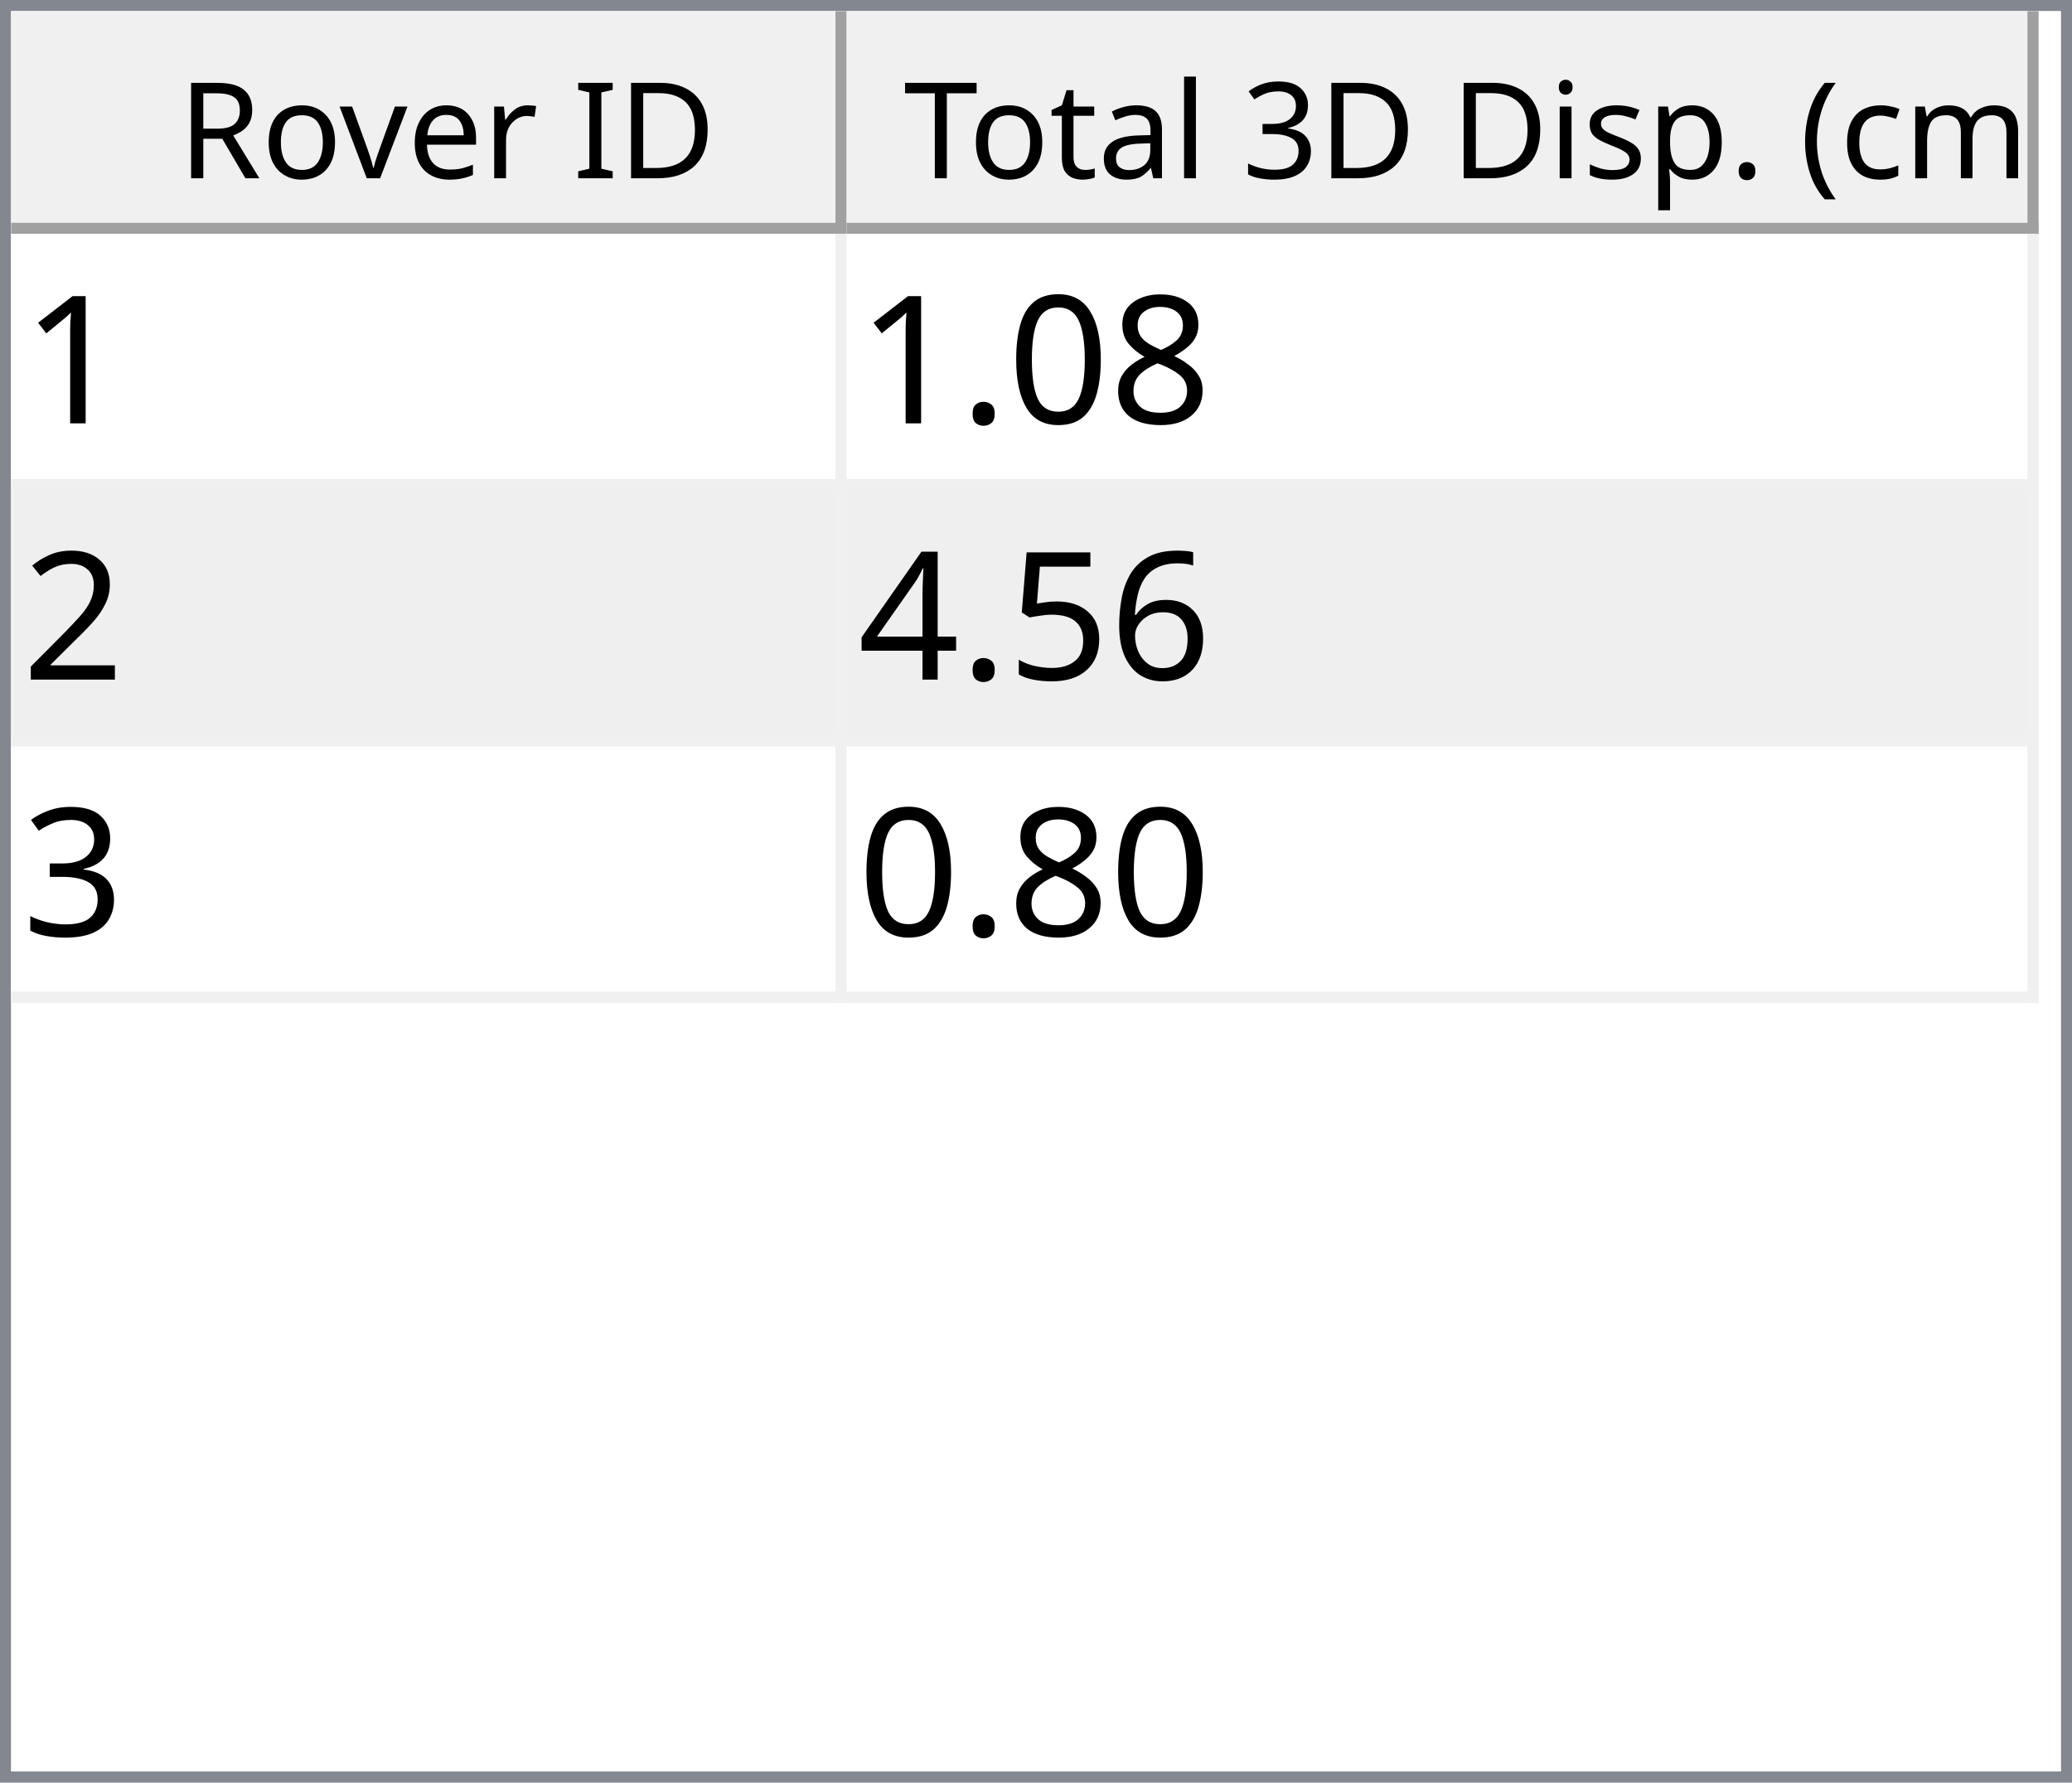
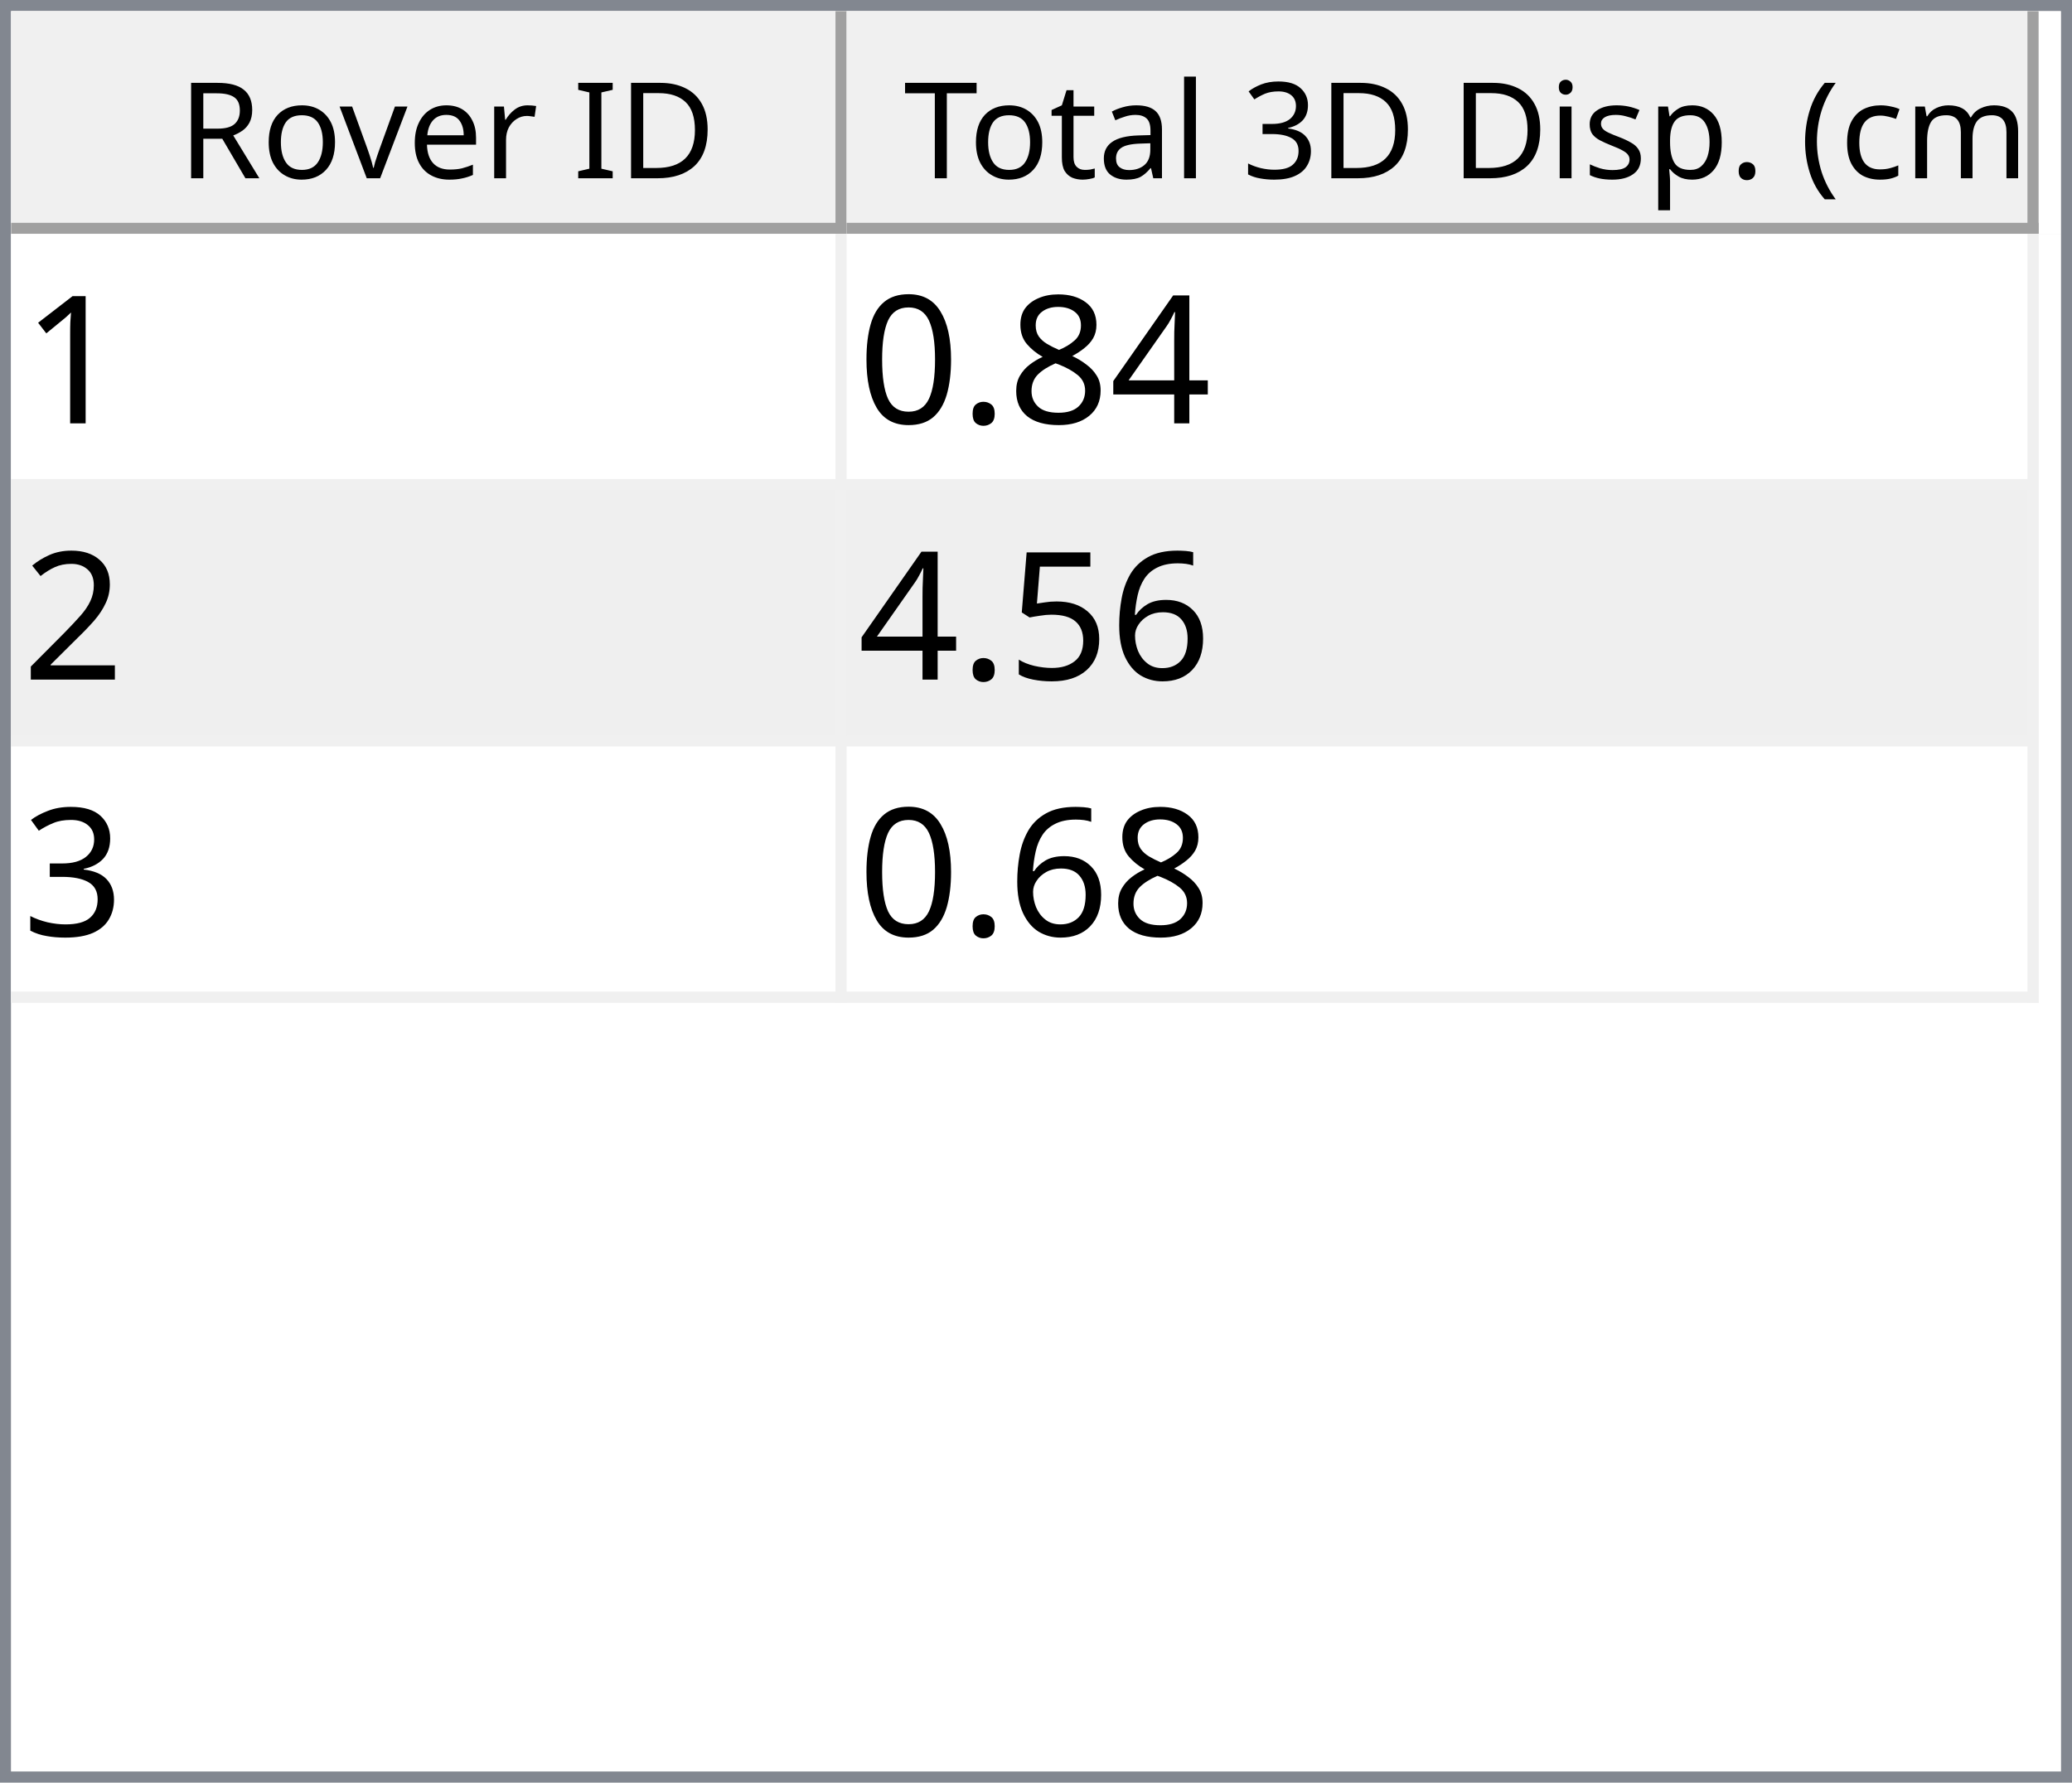
<svg xmlns="http://www.w3.org/2000/svg" style="fill-opacity:1; color-rendering:auto; color-interpolation:auto; text-rendering:auto; stroke:black; stroke-linecap:square; stroke-miterlimit:10; shape-rendering:auto; stroke-opacity:1; fill:black; stroke-dasharray:none; font-weight:normal; stroke-width:1; font-family:'Dialog'; font-style:normal; stroke-linejoin:miter; font-size:12px; stroke-dashoffset:0; image-rendering:auto;" width="186" height="160">
  <defs id="genericDefs" />
  <g>
    <defs id="defs1">
      <clipPath clipPathUnits="userSpaceOnUse" id="clipPath1">
        <path d="M0 0 L186 0 L186 160 L0 160 L0 0 Z" />
      </clipPath>
      <clipPath clipPathUnits="userSpaceOnUse" id="clipPath2">
        <path d="M0 0 L0 160 L186 160 L186 0 Z" />
      </clipPath>
      <clipPath clipPathUnits="userSpaceOnUse" id="clipPath3">
        <path d="M0 0 L0 20 L184 20 L184 0 Z" />
      </clipPath>
      <clipPath clipPathUnits="userSpaceOnUse" id="clipPath4">
        <path d="M0 0 L0 20 L75 20 L75 0 Z" />
      </clipPath>
      <clipPath clipPathUnits="userSpaceOnUse" id="clipPath5">
        <path d="M1 1 L1 19 L74 19 L74 1 Z" />
      </clipPath>
      <clipPath clipPathUnits="userSpaceOnUse" id="clipPath6">
        <path d="M0 0 L0 18 L73 18 L73 0 Z" />
      </clipPath>
      <clipPath clipPathUnits="userSpaceOnUse" id="clipPath7">
        <path d="M-0.5 -0.5 L-0.5 19.5 L74.5 19.5 L74.5 -0.5 Z" />
      </clipPath>
      <clipPath clipPathUnits="userSpaceOnUse" id="clipPath8">
        <path d="M0 0 L0 20 L107 20 L107 0 Z" />
      </clipPath>
      <clipPath clipPathUnits="userSpaceOnUse" id="clipPath9">
        <path d="M1 1 L1 19 L106 19 L106 1 Z" />
      </clipPath>
      <clipPath clipPathUnits="userSpaceOnUse" id="clipPath10">
        <path d="M0 0 L0 18 L105 18 L105 0 Z" />
      </clipPath>
      <clipPath clipPathUnits="userSpaceOnUse" id="clipPath11">
        <path d="M-0.5 -0.5 L-0.5 19.5 L106.5 19.5 L106.5 -0.5 Z" />
      </clipPath>
      <clipPath clipPathUnits="userSpaceOnUse" id="clipPath12">
        <path d="M0 0 L0 138 L184 138 L184 0 Z" />
      </clipPath>
      <clipPath clipPathUnits="userSpaceOnUse" id="clipPath13">
        <path d="M0 0 L0 69 L182 69 L182 0 Z" />
      </clipPath>
      <clipPath clipPathUnits="userSpaceOnUse" id="clipPath14">
        <path d="M-0.5 -0.5 L-0.5 68.5 L181.5 68.5 L181.5 -0.5 Z" />
      </clipPath>
      <clipPath clipPathUnits="userSpaceOnUse" id="clipPath15">
        <path d="M0 0 L0 22 L74 22 L74 0 Z" />
      </clipPath>
      <clipPath clipPathUnits="userSpaceOnUse" id="clipPath16">
        <path d="M0 0 L0 22 L106 22 L106 0 Z" />
      </clipPath>
      <font horiz-adv-x="64.551" id="font1">
        <font-face ascent="107.91" descent="25.098" units-per-em="100" style="font-style:normal; font-family:Segoe UI; font-weight:normal;" />
        <missing-glyph horiz-adv-x="64.551" d="M8.109 0 L8.109 68.266 L56.453 68.266 L56.453 0 L8.109 0 ZM15.328 7.234 L49.219 7.234 L49.219 61.031 L15.328 61.031 L15.328 7.234 Z" />
        <glyph unicode="D" horiz-adv-x="70.117" d="M9.188 0 L9.188 70.016 L28.516 70.016 Q65.531 70.016 65.531 35.891 Q65.531 19.672 55.25 9.836 Q44.969 0 27.734 0 L9.188 0 ZM17.391 62.594 L17.391 7.422 L27.828 7.422 Q41.609 7.422 49.273 14.797 Q56.938 22.172 56.938 35.688 Q56.938 62.594 28.328 62.594 L17.391 62.594 Z" />
        <glyph unicode="I" horiz-adv-x="26.611" d="M17.391 0 L9.188 0 L9.188 70.016 L17.391 70.016 L17.391 0 Z" />
        <glyph unicode=" " horiz-adv-x="27.393" d="" />
        <glyph unicode="r" horiz-adv-x="34.766" d="M34.188 41.891 Q32.078 43.5 28.125 43.5 Q23 43.5 19.555 38.672 Q16.109 33.844 16.109 25.484 L16.109 0 L8.109 0 L8.109 50 L16.109 50 L16.109 39.703 L16.312 39.703 Q18.016 44.969 21.531 47.922 Q25.047 50.875 29.391 50.875 Q32.516 50.875 34.188 50.203 L34.188 41.891 Z" />
        <glyph unicode="e" horiz-adv-x="52.295" d="M48.297 23 L12.984 23 Q13.188 14.656 17.484 10.109 Q21.781 5.562 29.297 5.562 Q37.75 5.562 44.828 11.141 L44.828 3.609 Q38.234 -1.172 27.391 -1.172 Q16.797 -1.172 10.742 5.641 Q4.688 12.453 4.688 24.812 Q4.688 36.469 11.305 43.82 Q17.922 51.172 27.734 51.172 Q37.547 51.172 42.922 44.828 Q48.297 38.484 48.297 27.203 L48.297 23 ZM40.094 29.781 Q40.047 36.719 36.75 40.578 Q33.453 44.438 27.594 44.438 Q21.922 44.438 17.969 40.383 Q14.016 36.328 13.094 29.781 L40.094 29.781 Z" />
        <glyph unicode="v" horiz-adv-x="47.9" d="M47.406 50 L27.484 0 L19.625 0 L0.688 50 L9.469 50 L22.172 13.672 Q23.578 9.672 23.922 6.688 L24.125 6.688 Q24.609 10.453 25.688 13.484 L38.969 50 L47.406 50 Z" />
        <glyph unicode="o" horiz-adv-x="58.594" d="M29 -1.172 Q17.922 -1.172 11.305 5.836 Q4.688 12.844 4.688 24.422 Q4.688 37.016 11.57 44.094 Q18.453 51.172 30.172 51.172 Q41.359 51.172 47.633 44.289 Q53.906 37.406 53.906 25.203 Q53.906 13.234 47.141 6.031 Q40.375 -1.172 29 -1.172 ZM29.594 44.438 Q21.875 44.438 17.383 39.188 Q12.891 33.938 12.891 24.703 Q12.891 15.828 17.43 10.695 Q21.969 5.562 29.594 5.562 Q37.359 5.562 41.531 10.594 Q45.703 15.625 45.703 24.906 Q45.703 34.281 41.531 39.359 Q37.359 44.438 29.594 44.438 Z" />
        <glyph unicode="R" horiz-adv-x="59.814" d="M59.375 0 L49.609 0 L37.891 19.625 Q36.281 22.359 34.766 24.289 Q33.25 26.219 31.664 27.438 Q30.078 28.656 28.25 29.219 Q26.422 29.781 24.125 29.781 L17.391 29.781 L17.391 0 L9.188 0 L9.188 70.016 L30.078 70.016 Q34.672 70.016 38.555 68.867 Q42.438 67.719 45.289 65.375 Q48.141 63.031 49.758 59.547 Q51.375 56.062 51.375 51.375 Q51.375 47.703 50.273 44.656 Q49.172 41.609 47.148 39.211 Q45.125 36.812 42.266 35.133 Q39.406 33.453 35.844 32.516 L35.844 32.328 Q37.594 31.547 38.891 30.547 Q40.188 29.547 41.359 28.18 Q42.531 26.812 43.68 25.078 Q44.828 23.344 46.234 21.047 L59.375 0 ZM17.391 62.594 L17.391 37.203 L28.516 37.203 Q31.594 37.203 34.203 38.133 Q36.812 39.062 38.719 40.797 Q40.625 42.531 41.703 45.047 Q42.781 47.562 42.781 50.688 Q42.781 56.297 39.141 59.445 Q35.5 62.594 28.609 62.594 L17.391 62.594 Z" />
        <glyph unicode=")" horiz-adv-x="30.176" d="M8.297 -15.922 L1.172 -15.922 Q16.406 2.344 16.406 26.812 Q16.406 51.469 1.078 70.016 L8.297 70.016 Q23.531 52.156 23.531 26.703 Q23.531 1.375 8.297 -15.922 Z" />
        <glyph unicode="m" horiz-adv-x="86.133" d="M79.109 0 L71.094 0 L71.094 28.719 Q71.094 37.016 68.531 40.727 Q65.969 44.438 59.906 44.438 Q54.781 44.438 51.195 39.75 Q47.609 35.062 47.609 28.516 L47.609 0 L39.594 0 L39.594 29.688 Q39.594 44.438 28.219 44.438 Q22.953 44.438 19.531 40.016 Q16.109 35.594 16.109 28.516 L16.109 0 L8.109 0 L8.109 50 L16.109 50 L16.109 42.094 L16.312 42.094 Q21.625 51.172 31.844 51.172 Q36.969 51.172 40.773 48.312 Q44.578 45.453 46 40.828 Q51.562 51.172 62.594 51.172 Q79.109 51.172 79.109 30.812 L79.109 0 Z" />
        <glyph unicode="c" horiz-adv-x="46.191" d="M42.188 2.297 Q36.422 -1.172 28.516 -1.172 Q17.828 -1.172 11.258 5.789 Q4.688 12.75 4.688 23.828 Q4.688 36.188 11.766 43.68 Q18.844 51.172 30.672 51.172 Q37.25 51.172 42.281 48.734 L42.281 40.531 Q36.719 44.438 30.375 44.438 Q22.703 44.438 17.797 38.945 Q12.891 33.453 12.891 24.516 Q12.891 15.719 17.508 10.641 Q22.125 5.562 29.891 5.562 Q36.422 5.562 42.188 9.906 L42.188 2.297 Z" />
        <glyph unicode="(" horiz-adv-x="30.176" d="M29.109 -15.922 L21.969 -15.922 Q6.844 1.375 6.844 26.703 Q6.844 52.156 21.969 70.016 L29.203 70.016 Q13.875 51.469 13.875 26.812 Q13.875 2.344 29.109 -15.922 Z" />
        <glyph unicode="." horiz-adv-x="21.68" d="M10.891 -1.078 Q8.641 -1.078 7.055 0.539 Q5.469 2.156 5.469 4.391 Q5.469 6.641 7.055 8.273 Q8.641 9.906 10.891 9.906 Q13.188 9.906 14.797 8.273 Q16.406 6.641 16.406 4.391 Q16.406 2.156 14.797 0.539 Q13.188 -1.078 10.891 -1.078 Z" />
        <glyph unicode="p" horiz-adv-x="58.789" d="M16.312 7.234 L16.109 7.234 L16.109 -23 L8.109 -23 L8.109 50 L16.109 50 L16.109 41.219 L16.312 41.219 Q22.219 51.172 33.594 51.172 Q43.266 51.172 48.688 44.461 Q54.109 37.75 54.109 26.469 Q54.109 13.922 48 6.375 Q41.891 -1.172 31.297 -1.172 Q21.578 -1.172 16.312 7.234 ZM16.109 27.391 L16.109 20.406 Q16.109 14.203 20.141 9.883 Q24.172 5.562 30.375 5.562 Q37.641 5.562 41.773 11.133 Q45.906 16.703 45.906 26.609 Q45.906 34.969 42.047 39.703 Q38.188 44.438 31.594 44.438 Q24.609 44.438 20.359 39.578 Q16.109 34.719 16.109 27.391 Z" />
        <glyph unicode="s" horiz-adv-x="42.432" d="M5.078 1.812 L5.078 10.406 Q11.625 5.562 19.484 5.562 Q30.031 5.562 30.031 12.594 Q30.031 14.594 29.125 15.992 Q28.219 17.391 26.68 18.461 Q25.141 19.531 23.07 20.383 Q21 21.234 18.609 22.172 Q15.281 23.484 12.766 24.828 Q10.25 26.172 8.57 27.859 Q6.891 29.547 6.031 31.695 Q5.172 33.844 5.172 36.719 Q5.172 40.234 6.789 42.945 Q8.406 45.656 11.086 47.484 Q13.766 49.312 17.211 50.242 Q20.656 51.172 24.312 51.172 Q30.812 51.172 35.938 48.922 L35.938 40.828 Q30.422 44.438 23.25 44.438 Q21 44.438 19.195 43.922 Q17.391 43.406 16.094 42.477 Q14.797 41.547 14.086 40.258 Q13.375 38.969 13.375 37.406 Q13.375 35.453 14.086 34.133 Q14.797 32.812 16.164 31.789 Q17.531 30.766 19.484 29.938 Q21.438 29.109 23.922 28.125 Q27.25 26.859 29.883 25.516 Q32.516 24.172 34.375 22.484 Q36.234 20.797 37.234 18.602 Q38.234 16.406 38.234 13.375 Q38.234 9.672 36.602 6.938 Q34.969 4.203 32.234 2.398 Q29.5 0.594 25.93 -0.289 Q22.359 -1.172 18.453 -1.172 Q10.75 -1.172 5.078 1.812 Z" />
        <glyph unicode="i" horiz-adv-x="24.219" d="M12.203 62.703 Q10.062 62.703 8.547 64.164 Q7.031 65.625 7.031 67.875 Q7.031 70.125 8.547 71.609 Q10.062 73.094 12.203 73.094 Q14.406 73.094 15.945 71.609 Q17.484 70.125 17.484 67.875 Q17.484 65.719 15.945 64.211 Q14.406 62.703 12.203 62.703 ZM16.109 0 L8.109 0 L8.109 50 L16.109 50 L16.109 0 Z" />
        <glyph unicode="3" horiz-adv-x="53.906" d="M46.531 19.828 Q46.531 15.094 44.75 11.211 Q42.969 7.328 39.719 4.57 Q36.469 1.812 31.93 0.297 Q27.391 -1.219 21.922 -1.219 Q11.922 -1.219 6 2.594 L6 11.188 Q13.094 5.609 22.219 5.609 Q25.875 5.609 28.828 6.539 Q31.781 7.469 33.906 9.227 Q36.031 10.984 37.18 13.477 Q38.328 15.969 38.328 19.094 Q38.328 32.812 18.797 32.812 L12.984 32.812 L12.984 39.594 L18.5 39.594 Q35.797 39.594 35.797 52.484 Q35.797 64.406 22.609 64.406 Q15.188 64.406 8.688 59.422 L8.688 67.188 Q15.375 71.188 24.609 71.188 Q29 71.188 32.57 69.969 Q36.141 68.75 38.68 66.555 Q41.219 64.359 42.609 61.281 Q44 58.203 44 54.5 Q44 40.672 30.031 36.719 L30.031 36.531 Q33.594 36.141 36.625 34.797 Q39.656 33.453 41.852 31.305 Q44.047 29.156 45.289 26.25 Q46.531 23.344 46.531 19.828 Z" />
        <glyph unicode="l" horiz-adv-x="24.219" d="M16.109 0 L8.109 0 L8.109 74.031 L16.109 74.031 L16.109 0 Z" />
        <glyph unicode="a" horiz-adv-x="50.879" d="M43.891 0 L35.891 0 L35.891 7.812 L35.688 7.812 Q30.469 -1.172 20.312 -1.172 Q12.844 -1.172 8.617 2.781 Q4.391 6.734 4.391 13.281 Q4.391 27.297 20.906 29.594 L35.891 31.688 Q35.891 44.438 25.594 44.438 Q16.547 44.438 9.281 38.281 L9.281 46.484 Q16.656 51.172 26.266 51.172 Q43.891 51.172 43.891 32.516 L43.891 0 ZM35.891 25.297 L23.828 23.641 Q18.266 22.859 15.43 20.875 Q12.594 18.891 12.594 13.875 Q12.594 10.203 15.211 7.883 Q17.828 5.562 22.172 5.562 Q28.125 5.562 32.008 9.742 Q35.891 13.922 35.891 20.312 L35.891 25.297 Z" />
        <glyph unicode="t" horiz-adv-x="33.887" d="M31.297 0.484 Q28.469 -1.078 23.828 -1.078 Q10.688 -1.078 10.688 13.578 L10.688 43.172 L2.094 43.172 L2.094 50 L10.688 50 L10.688 62.203 L18.703 64.797 L18.703 50 L31.297 50 L31.297 43.172 L18.703 43.172 L18.703 14.984 Q18.703 9.969 20.414 7.82 Q22.125 5.672 26.078 5.672 Q29.109 5.672 31.297 7.328 L31.297 0.484 Z" />
        <glyph unicode="T" horiz-adv-x="52.393" d="M50.594 62.594 L30.375 62.594 L30.375 0 L22.172 0 L22.172 62.594 L2 62.594 L2 70.016 L50.594 70.016 L50.594 62.594 Z" />
      </font>
      <font horiz-adv-x="75.0" id="font2">
        <font-face ascent="100.537" descent="21.973" units-per-em="100" style="font-style:normal; font-family:sans-serif; font-weight:normal;" />
        <missing-glyph horiz-adv-x="75.0" d="M12.5 0 L12.5 62.5 L62.5 62.5 L62.5 0 L12.5 0 ZM14.062 1.562 L60.938 1.562 L60.938 60.938 L14.062 60.938 L14.062 1.562 Z" />
        <glyph unicode="1" horiz-adv-x="55.615" d="M37.25 0 L28.469 0 L28.469 56 Q25.297 52.984 20.141 49.953 Q14.984 46.922 10.891 45.406 L10.891 53.906 Q18.266 57.375 23.781 62.305 Q29.297 67.234 31.594 71.875 L37.25 71.875 L37.25 0 Z" />
+         <glyph unicode="4" horiz-adv-x="55.615" d="M32.328 0 L32.328 17.141 L1.266 17.141 L1.266 25.203 L33.938 71.578 L41.109 71.578 L41.109 25.203 L50.781 25.203 L50.781 17.141 L41.109 17.141 L41.109 0 L32.328 0 ZM32.328 25.203 L32.328 57.469 L9.906 25.203 L32.328 25.203 Z" />
        <glyph unicode="8" horiz-adv-x="55.615" d="M17.672 38.812 Q12.203 40.828 9.57 44.539 Q6.938 48.25 6.938 53.422 Q6.938 61.234 12.555 66.555 Q18.172 71.875 27.484 71.875 Q36.859 71.875 42.578 66.43 Q48.297 60.984 48.297 53.172 Q48.297 48.188 45.68 44.508 Q43.062 40.828 37.75 38.812 Q44.344 36.672 47.781 31.883 Q51.219 27.094 51.219 20.453 Q51.219 11.281 44.727 5.031 Q38.234 -1.219 27.641 -1.219 Q17.047 -1.219 10.547 5.055 Q4.047 11.328 4.047 20.703 Q4.047 27.688 7.594 32.398 Q11.141 37.109 17.672 38.812 ZM15.922 53.719 Q15.922 48.641 19.195 45.414 Q22.469 42.188 27.688 42.188 Q32.766 42.188 36.016 45.383 Q39.266 48.578 39.266 53.219 Q39.266 58.062 35.914 61.359 Q32.562 64.656 27.594 64.656 Q22.562 64.656 19.242 61.43 Q15.922 58.203 15.922 53.719 ZM13.094 20.656 Q13.094 16.891 14.875 13.375 Q16.656 9.859 20.172 7.93 Q23.688 6 27.734 6 Q34.031 6 38.133 10.055 Q42.234 14.109 42.234 20.359 Q42.234 26.703 38.016 30.859 Q33.797 35.016 27.438 35.016 Q21.234 35.016 17.164 30.914 Q13.094 26.812 13.094 20.656 Z" />
+         <glyph unicode="." horiz-adv-x="27.783" d="M9.078 0 L9.078 10.016 L19.094 10.016 L19.094 0 L9.078 0 Z" />
        <glyph unicode="0" horiz-adv-x="55.615" d="M4.156 35.297 Q4.156 48 6.766 55.742 Q9.375 63.484 14.523 67.68 Q19.672 71.875 27.484 71.875 Q33.25 71.875 37.594 69.555 Q41.938 67.234 44.773 62.867 Q47.609 58.5 49.219 52.227 Q50.828 45.953 50.828 35.297 Q50.828 22.703 48.242 14.969 Q45.656 7.234 40.508 3.008 Q35.359 -1.219 27.484 -1.219 Q17.141 -1.219 11.234 6.203 Q4.156 15.141 4.156 35.297 ZM13.188 35.297 Q13.188 17.672 17.312 11.836 Q21.438 6 27.484 6 Q33.547 6 37.672 11.859 Q41.797 17.719 41.797 35.297 Q41.797 52.984 37.672 58.789 Q33.547 64.594 27.391 64.594 Q21.344 64.594 17.719 59.469 Q13.188 52.938 13.188 35.297 Z" />
-         <glyph unicode="." horiz-adv-x="27.783" d="M9.078 0 L9.078 10.016 L19.094 10.016 L19.094 0 L9.078 0 Z" />
        <glyph unicode="2" horiz-adv-x="55.615" d="M50.344 8.453 L50.344 0 L3.031 0 Q2.938 3.172 4.047 6.109 Q5.859 10.938 9.836 15.625 Q13.812 20.312 21.344 26.469 Q33.016 36.031 37.117 41.625 Q41.219 47.219 41.219 52.203 Q41.219 57.422 37.477 61.008 Q33.734 64.594 27.734 64.594 Q21.391 64.594 17.578 60.789 Q13.766 56.984 13.719 50.25 L4.688 51.172 Q5.609 61.281 11.664 66.578 Q17.719 71.875 27.938 71.875 Q38.234 71.875 44.242 66.164 Q50.25 60.453 50.25 52 Q50.25 47.703 48.492 43.555 Q46.734 39.406 42.656 34.812 Q38.578 30.219 29.109 22.219 Q21.188 15.578 18.945 13.211 Q16.703 10.844 15.234 8.453 L50.344 8.453 Z" />
        <glyph unicode="6" horiz-adv-x="55.615" d="M49.75 54.047 L41.016 53.375 Q39.844 58.547 37.703 60.891 Q34.125 64.656 28.906 64.656 Q24.703 64.656 21.531 62.312 Q17.391 59.281 14.992 53.469 Q12.594 47.656 12.5 36.922 Q15.672 41.75 20.266 44.094 Q24.859 46.438 29.891 46.438 Q38.672 46.438 44.852 39.969 Q51.031 33.5 51.031 23.25 Q51.031 16.5 48.125 10.719 Q45.219 4.938 40.141 1.859 Q35.062 -1.219 28.609 -1.219 Q17.625 -1.219 10.695 6.859 Q3.766 14.938 3.766 33.5 Q3.766 54.25 11.422 63.672 Q18.109 71.875 29.438 71.875 Q37.891 71.875 43.289 67.141 Q48.688 62.406 49.75 54.047 ZM13.875 23.188 Q13.875 18.656 15.797 14.508 Q17.719 10.359 21.188 8.18 Q24.656 6 28.469 6 Q34.031 6 38.039 10.492 Q42.047 14.984 42.047 22.703 Q42.047 30.125 38.086 34.398 Q34.125 38.672 28.125 38.672 Q22.172 38.672 18.023 34.398 Q13.875 30.125 13.875 23.188 Z" />
        <glyph unicode="5" horiz-adv-x="55.615" d="M4.156 18.75 L13.375 19.531 Q14.406 12.797 18.141 9.398 Q21.875 6 27.156 6 Q33.5 6 37.891 10.789 Q42.281 15.578 42.281 23.484 Q42.281 31 38.062 35.352 Q33.844 39.703 27 39.703 Q22.75 39.703 19.336 37.773 Q15.922 35.844 13.969 32.766 L5.719 33.844 L12.641 70.609 L48.25 70.609 L48.25 62.203 L19.672 62.203 L15.828 42.969 Q22.266 47.469 29.344 47.469 Q38.719 47.469 45.164 40.969 Q51.609 34.469 51.609 24.266 Q51.609 14.547 45.953 7.469 Q39.062 -1.219 27.156 -1.219 Q17.391 -1.219 11.211 4.25 Q5.031 9.719 4.156 18.75 Z" />
-         <glyph unicode="4" horiz-adv-x="55.615" d="M32.328 0 L32.328 17.141 L1.266 17.141 L1.266 25.203 L33.938 71.578 L41.109 71.578 L41.109 25.203 L50.781 25.203 L50.781 17.141 L41.109 17.141 L41.109 0 L32.328 0 ZM32.328 25.203 L32.328 57.469 L9.906 25.203 L32.328 25.203 Z" />
        <glyph unicode="3" horiz-adv-x="55.615" d="M4.203 18.891 L12.984 20.062 Q14.5 12.594 18.141 9.297 Q21.781 6 27 6 Q33.203 6 37.477 10.297 Q41.75 14.594 41.75 20.953 Q41.75 27 37.797 30.93 Q33.844 34.859 27.734 34.859 Q25.25 34.859 21.531 33.891 L22.516 41.609 Q23.391 41.5 23.922 41.5 Q29.547 41.5 34.039 44.43 Q38.531 47.359 38.531 53.469 Q38.531 58.297 35.258 61.477 Q31.984 64.656 26.812 64.656 Q21.688 64.656 18.266 61.43 Q14.844 58.203 13.875 51.766 L5.078 53.328 Q6.688 62.156 12.398 67.016 Q18.109 71.875 26.609 71.875 Q32.469 71.875 37.398 69.359 Q42.328 66.844 44.945 62.5 Q47.562 58.156 47.562 53.266 Q47.562 48.641 45.07 44.828 Q42.578 41.016 37.703 38.766 Q44.047 37.312 47.562 32.695 Q51.078 28.078 51.078 21.141 Q51.078 11.766 44.242 5.25 Q37.406 -1.266 26.953 -1.266 Q17.531 -1.266 11.305 4.352 Q5.078 9.969 4.203 18.891 Z" />
      </font>
    </defs>
    <g style="fill:white; stroke:white;">
      <rect x="0" y="0" width="186" style="clip-path:url(#clipPath1); stroke:none;" height="160" />
    </g>
    <g style="fill:white; text-rendering:optimizeSpeed; color-rendering:optimizeSpeed; image-rendering:optimizeSpeed; shape-rendering:crispEdges; stroke:white; color-interpolation:sRGB;">
      <rect x="0" width="186" height="160" y="0" style="stroke:none;" />
      <path style="stroke:none;" d="M0 160 L186 160 L186 0 L0 0 Z" />
    </g>
    <g style="fill:rgb(240,240,240); font-family:'Segoe UI'; stroke:rgb(240,240,240);">
      <rect x="0" y="0" width="186" style="clip-path:url(#clipPath2); stroke:none;" height="160" />
    </g>
    <g style="fill:rgb(130,135,144); font-family:'Segoe UI'; stroke:rgb(130,135,144);">
      <path d="M0 0 L186 0 L186 160 L0 160 L0 0 ZM1 1 L185 1 L185 159 L1 159 L1 1 Z" style="fill-rule:evenodd; clip-path:url(#clipPath2); stroke:none;" />
    </g>
    <g style="fill:white; font-family:'Segoe UI'; stroke:white;" transform="translate(1,1)">
      <rect x="0" y="0" width="184" style="clip-path:url(#clipPath3); stroke:none;" height="20" />
    </g>
    <g style="fill:rgb(240,240,240); font-family:'Segoe UI'; stroke:rgb(240,240,240);" transform="translate(1,1)">
      <rect x="0" y="0" width="75" style="clip-path:url(#clipPath4); stroke:none;" height="20" />
    </g>
    <g style="font-family:'Segoe UI';" transform="translate(2,2)">
      <text x="14" xml:space="preserve" y="14" style="clip-path:url(#clipPath6); stroke:none;">Rover ID</text>
    </g>
    <g style="fill:rgb(160,160,160); font-family:'Segoe UI'; stroke:rgb(160,160,160); stroke-linejoin:bevel;" transform="translate(1.5,1.5)">
      <line x1="74" x2="74" y1="0" style="fill:none; clip-path:url(#clipPath7);" y2="19" />
    </g>
    <g style="fill:rgb(160,160,160); font-family:'Segoe UI'; stroke:rgb(160,160,160); stroke-linejoin:bevel;" transform="matrix(1,0,0,1,1,1) translate(0.5,0.5)">
      <line x1="0" x2="74" y1="19" style="fill:none; clip-path:url(#clipPath7);" y2="19" />
    </g>
    <g style="fill:rgb(240,240,240); font-family:'Segoe UI'; stroke:rgb(240,240,240);" transform="translate(76,1)">
      <rect x="0" y="0" width="107" style="clip-path:url(#clipPath8); stroke:none;" height="20" />
    </g>
    <g style="font-family:'Segoe UI';" transform="translate(77,2)">
      <text x="1" xml:space="preserve" y="14" style="clip-path:url(#clipPath10); stroke:none;"> Total 3D Disp. (cm)</text>
    </g>
    <g style="fill:rgb(160,160,160); font-family:'Segoe UI'; stroke:rgb(160,160,160); stroke-linejoin:bevel;" transform="translate(76.5,1.5)">
      <line x1="106" x2="106" y1="0" style="fill:none; clip-path:url(#clipPath11);" y2="19" />
    </g>
    <g style="fill:rgb(160,160,160); font-family:'Segoe UI'; stroke:rgb(160,160,160); stroke-linejoin:bevel;" transform="matrix(1,0,0,1,76,1) translate(0.5,0.5)">
      <line x1="0" x2="106" y1="19" style="fill:none; clip-path:url(#clipPath11);" y2="19" />
    </g>
    <g style="fill:white; font-family:'Segoe UI'; stroke:white;" transform="translate(1,21)">
      <rect x="0" y="0" width="184" style="clip-path:url(#clipPath12); stroke:none;" height="138" />
    </g>
    <g style="fill:rgb(240,240,240); font-size:16px; font-family:sans-serif; stroke:rgb(240,240,240);" transform="translate(1,21)">
      <rect x="0" y="0" width="182" style="clip-path:url(#clipPath13); stroke:none;" height="69" />
      <line transform="translate(0.5,0.5)" x1="0" x2="181" y1="22" style="clip-path:url(#clipPath14); fill:none; stroke-linejoin:bevel;" y2="22" />
    </g>
    <g transform="matrix(1,0,0,1,1,21) translate(0.5,0.5)" style="fill:rgb(240,240,240); font-size:16px; font-family:sans-serif; stroke:rgb(240,240,240); stroke-linejoin:bevel;">
      <line x1="0" x2="181" y1="45" style="fill:none; clip-path:url(#clipPath14);" y2="45" />
    </g>
    <g transform="matrix(1,0,0,1,1,21) translate(0.5,0.5)" style="fill:rgb(240,240,240); font-size:16px; font-family:sans-serif; stroke:rgb(240,240,240); stroke-linejoin:bevel;">
      <line x1="0" x2="181" y1="68" style="fill:none; clip-path:url(#clipPath14);" y2="68" />
    </g>
    <g transform="matrix(1,0,0,1,1,21) translate(0.5,0.5)" style="fill:rgb(240,240,240); font-size:16px; font-family:sans-serif; stroke:rgb(240,240,240); stroke-linejoin:bevel;">
      <line x1="74" x2="74" y1="0" style="fill:none; clip-path:url(#clipPath14);" y2="68" />
    </g>
    <g transform="matrix(1,0,0,1,1,21) translate(0.5,0.5)" style="fill:rgb(240,240,240); font-size:16px; font-family:sans-serif; stroke:rgb(240,240,240); stroke-linejoin:bevel;">
      <line x1="181" x2="181" y1="0" style="fill:none; clip-path:url(#clipPath14);" y2="68" />
    </g>
    <g style="fill:white; font-size:16px; font-family:sans-serif; stroke:white;" transform="matrix(1,0,0,1,1,21)">
      <rect x="0" y="0" width="74" style="clip-path:url(#clipPath15); stroke:none;" height="22" />
      <text x="1" y="17" style="fill:black; clip-path:url(#clipPath15); stroke:none;" xml:space="preserve">1</text>
    </g>
    <g style="fill:white; font-size:16px; font-family:sans-serif; stroke:white;" transform="matrix(1,0,0,1,1,21) translate(75,0)">
      <rect x="0" y="0" width="106" style="clip-path:url(#clipPath16); stroke:none;" height="22" />
-       <text x="1" y="17" style="fill:black; clip-path:url(#clipPath16); stroke:none;" xml:space="preserve">1.08</text>
+       <text x="1" y="17" style="fill:black; clip-path:url(#clipPath16); stroke:none;" xml:space="preserve">0.84</text>
    </g>
    <g style="fill:rgb(239,239,239); font-size:16px; font-family:sans-serif; stroke:rgb(239,239,239);" transform="matrix(1,0,0,1,1,21) translate(0,23)">
      <rect x="0" y="0" width="74" style="clip-path:url(#clipPath15); stroke:none;" height="22" />
      <text x="1" y="17" style="fill:black; clip-path:url(#clipPath15); stroke:none;" xml:space="preserve">2</text>
    </g>
    <g style="fill:rgb(239,239,239); font-size:16px; font-family:sans-serif; stroke:rgb(239,239,239);" transform="matrix(1,0,0,1,1,21) translate(75,23)">
      <rect x="0" y="0" width="106" style="clip-path:url(#clipPath16); stroke:none;" height="22" />
      <text x="1" y="17" style="fill:black; clip-path:url(#clipPath16); stroke:none;" xml:space="preserve">4.56</text>
    </g>
    <g style="fill:white; font-size:16px; font-family:sans-serif; stroke:white;" transform="matrix(1,0,0,1,1,21) translate(0,46)">
      <rect x="0" y="0" width="74" style="clip-path:url(#clipPath15); stroke:none;" height="22" />
      <text x="1" y="17" style="fill:black; clip-path:url(#clipPath15); stroke:none;" xml:space="preserve">3</text>
    </g>
    <g style="fill:white; font-size:16px; font-family:sans-serif; stroke:white;" transform="matrix(1,0,0,1,1,21) translate(75,46)">
      <rect x="0" y="0" width="106" style="clip-path:url(#clipPath16); stroke:none;" height="22" />
-       <text x="1" y="17" style="fill:black; clip-path:url(#clipPath16); stroke:none;" xml:space="preserve">0.80</text>
+       <text x="1" y="17" style="fill:black; clip-path:url(#clipPath16); stroke:none;" xml:space="preserve">0.68</text>
    </g>
  </g>
</svg>
